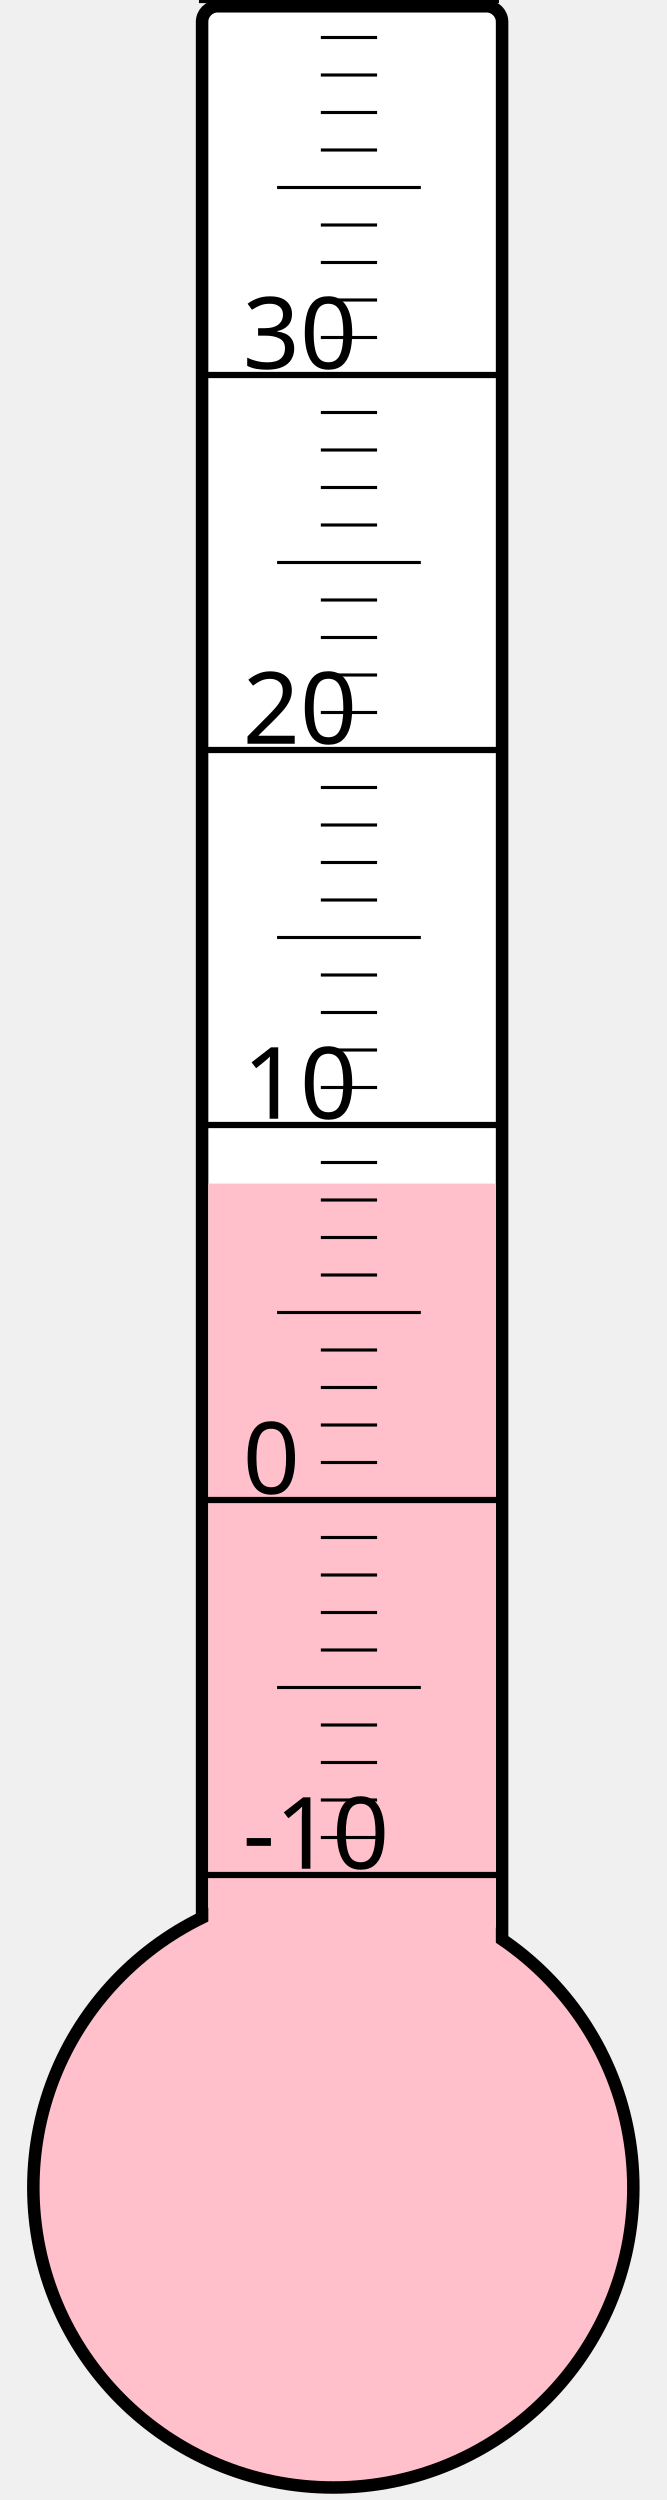
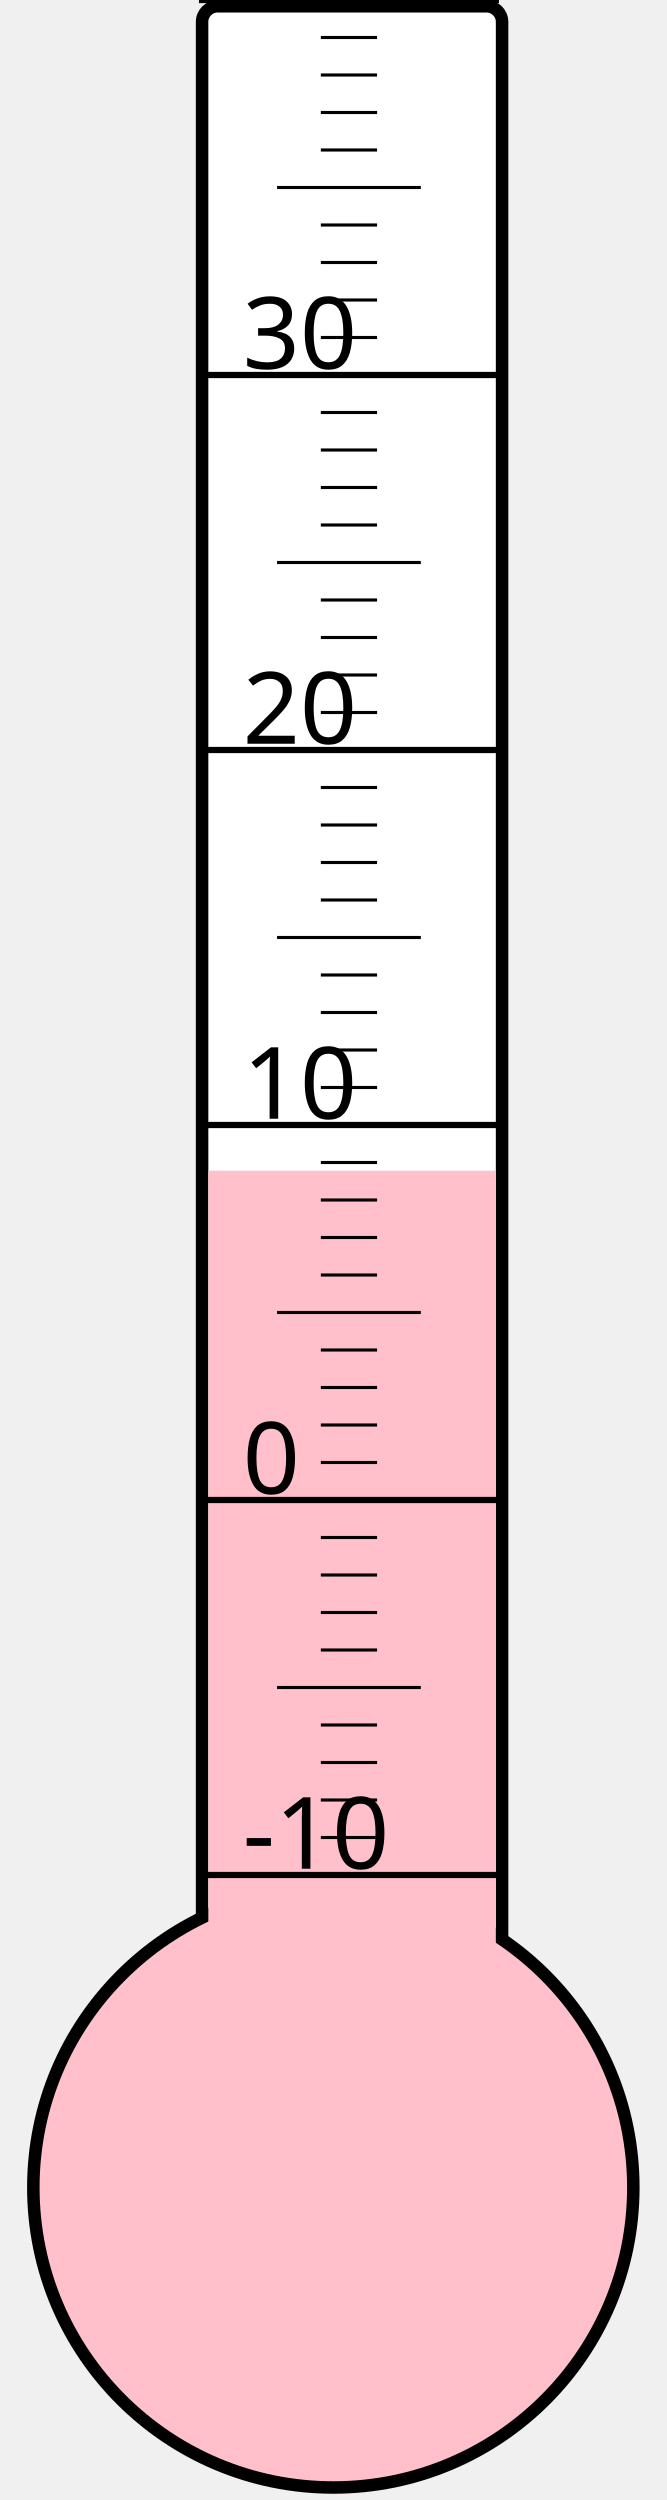
<svg xmlns="http://www.w3.org/2000/svg" width="40px" height="150px" viewBox="0 0 200 800">
  <rect width="200" height="800" x="0" y="0" style="fill: #ffffeb; fill-opacity: 0;" />
  <rect width="96" height="680" x="58" y="2" rx="5" ry="5" style="fill: white; fill-opacity: 1; stroke: black; stroke-width: 4;" />
  <circle cx="100" cy="700" r="96" style="fill: pink; stroke: black; stroke-width: 4;" />
-   <rect width="92" height="321.25" x="60" y="378.75" style="fill: pink; fill-opacity: 1; stroke-width: 0;" />
+   <rect width="92" height="325.375" x="60" y="374.625" style="fill: pink; fill-opacity: 1; stroke-width: 0;" />
  <text x="71" y="598" style="font-family: sans-serif; font-size: 24pt;">-10</text>
  <text x="71" y="478" style="font-family: sans-serif; font-size: 24pt;">0</text>
  <text x="71" y="358" style="font-family: sans-serif; font-size: 24pt;">10</text>
  <text x="71" y="238" style="font-family: sans-serif; font-size: 24pt;">20</text>
  <text x="71" y="118" style="font-family: sans-serif; font-size: 24pt;">30</text>
  <g style="stroke: black;">
    <line x1="57" y1="600" x2="153" y2="600" style="stroke-width: 2;" />
    <line x1="96" y1="588" x2="114" y2="588" style="stroke-width: 1;" />
    <line x1="96" y1="576" x2="114" y2="576" style="stroke-width: 1;" />
    <line x1="96" y1="564" x2="114" y2="564" style="stroke-width: 1;" />
    <line x1="96" y1="552" x2="114" y2="552" style="stroke-width: 1;" />
    <line x1="82" y1="540" x2="128" y2="540" style="stroke-width: 1;" />
    <line x1="96" y1="528" x2="114" y2="528" style="stroke-width: 1;" />
    <line x1="96" y1="516" x2="114" y2="516" style="stroke-width: 1;" />
    <line x1="96" y1="504" x2="114" y2="504" style="stroke-width: 1;" />
    <line x1="96" y1="492" x2="114" y2="492" style="stroke-width: 1;" />
    <line x1="57" y1="480" x2="153" y2="480" style="stroke-width: 2;" />
    <line x1="96" y1="468" x2="114" y2="468" style="stroke-width: 1;" />
    <line x1="96" y1="456" x2="114" y2="456" style="stroke-width: 1;" />
    <line x1="96" y1="444" x2="114" y2="444" style="stroke-width: 1;" />
    <line x1="96" y1="432" x2="114" y2="432" style="stroke-width: 1;" />
    <line x1="82" y1="420" x2="128" y2="420" style="stroke-width: 1;" />
    <line x1="96" y1="408" x2="114" y2="408" style="stroke-width: 1;" />
    <line x1="96" y1="396" x2="114" y2="396" style="stroke-width: 1;" />
    <line x1="96" y1="384" x2="114" y2="384" style="stroke-width: 1;" />
    <line x1="96" y1="372" x2="114" y2="372" style="stroke-width: 1;" />
    <line x1="57" y1="360" x2="153" y2="360" style="stroke-width: 2;" />
    <line x1="96" y1="348" x2="114" y2="348" style="stroke-width: 1;" />
    <line x1="96" y1="336" x2="114" y2="336" style="stroke-width: 1;" />
    <line x1="96" y1="324" x2="114" y2="324" style="stroke-width: 1;" />
    <line x1="96" y1="312" x2="114" y2="312" style="stroke-width: 1;" />
    <line x1="82" y1="300" x2="128" y2="300" style="stroke-width: 1;" />
    <line x1="96" y1="288" x2="114" y2="288" style="stroke-width: 1;" />
    <line x1="96" y1="276" x2="114" y2="276" style="stroke-width: 1;" />
    <line x1="96" y1="264" x2="114" y2="264" style="stroke-width: 1;" />
    <line x1="96" y1="252" x2="114" y2="252" style="stroke-width: 1;" />
    <line x1="57" y1="240" x2="153" y2="240" style="stroke-width: 2;" />
    <line x1="96" y1="228" x2="114" y2="228" style="stroke-width: 1;" />
    <line x1="96" y1="216" x2="114" y2="216" style="stroke-width: 1;" />
    <line x1="96" y1="204" x2="114" y2="204" style="stroke-width: 1;" />
    <line x1="96" y1="192" x2="114" y2="192" style="stroke-width: 1;" />
    <line x1="82" y1="180" x2="128" y2="180" style="stroke-width: 1;" />
    <line x1="96" y1="168" x2="114" y2="168" style="stroke-width: 1;" />
    <line x1="96" y1="156" x2="114" y2="156" style="stroke-width: 1;" />
    <line x1="96" y1="144" x2="114" y2="144" style="stroke-width: 1;" />
    <line x1="96" y1="132" x2="114" y2="132" style="stroke-width: 1;" />
    <line x1="57" y1="120" x2="153" y2="120" style="stroke-width: 2;" />
    <line x1="96" y1="108" x2="114" y2="108" style="stroke-width: 1;" />
    <line x1="96" y1="96" x2="114" y2="96" style="stroke-width: 1;" />
    <line x1="96" y1="84" x2="114" y2="84" style="stroke-width: 1;" />
    <line x1="96" y1="72" x2="114" y2="72" style="stroke-width: 1;" />
    <line x1="82" y1="60" x2="128" y2="60" style="stroke-width: 1;" />
    <line x1="96" y1="48" x2="114" y2="48" style="stroke-width: 1;" />
    <line x1="96" y1="36" x2="114" y2="36" style="stroke-width: 1;" />
    <line x1="96" y1="24" x2="114" y2="24" style="stroke-width: 1;" />
    <line x1="96" y1="12" x2="114" y2="12" style="stroke-width: 1;" />
    <line x1="57" y1="0" x2="153" y2="0" style="stroke-width: 2;" />
  </g>
</svg>
